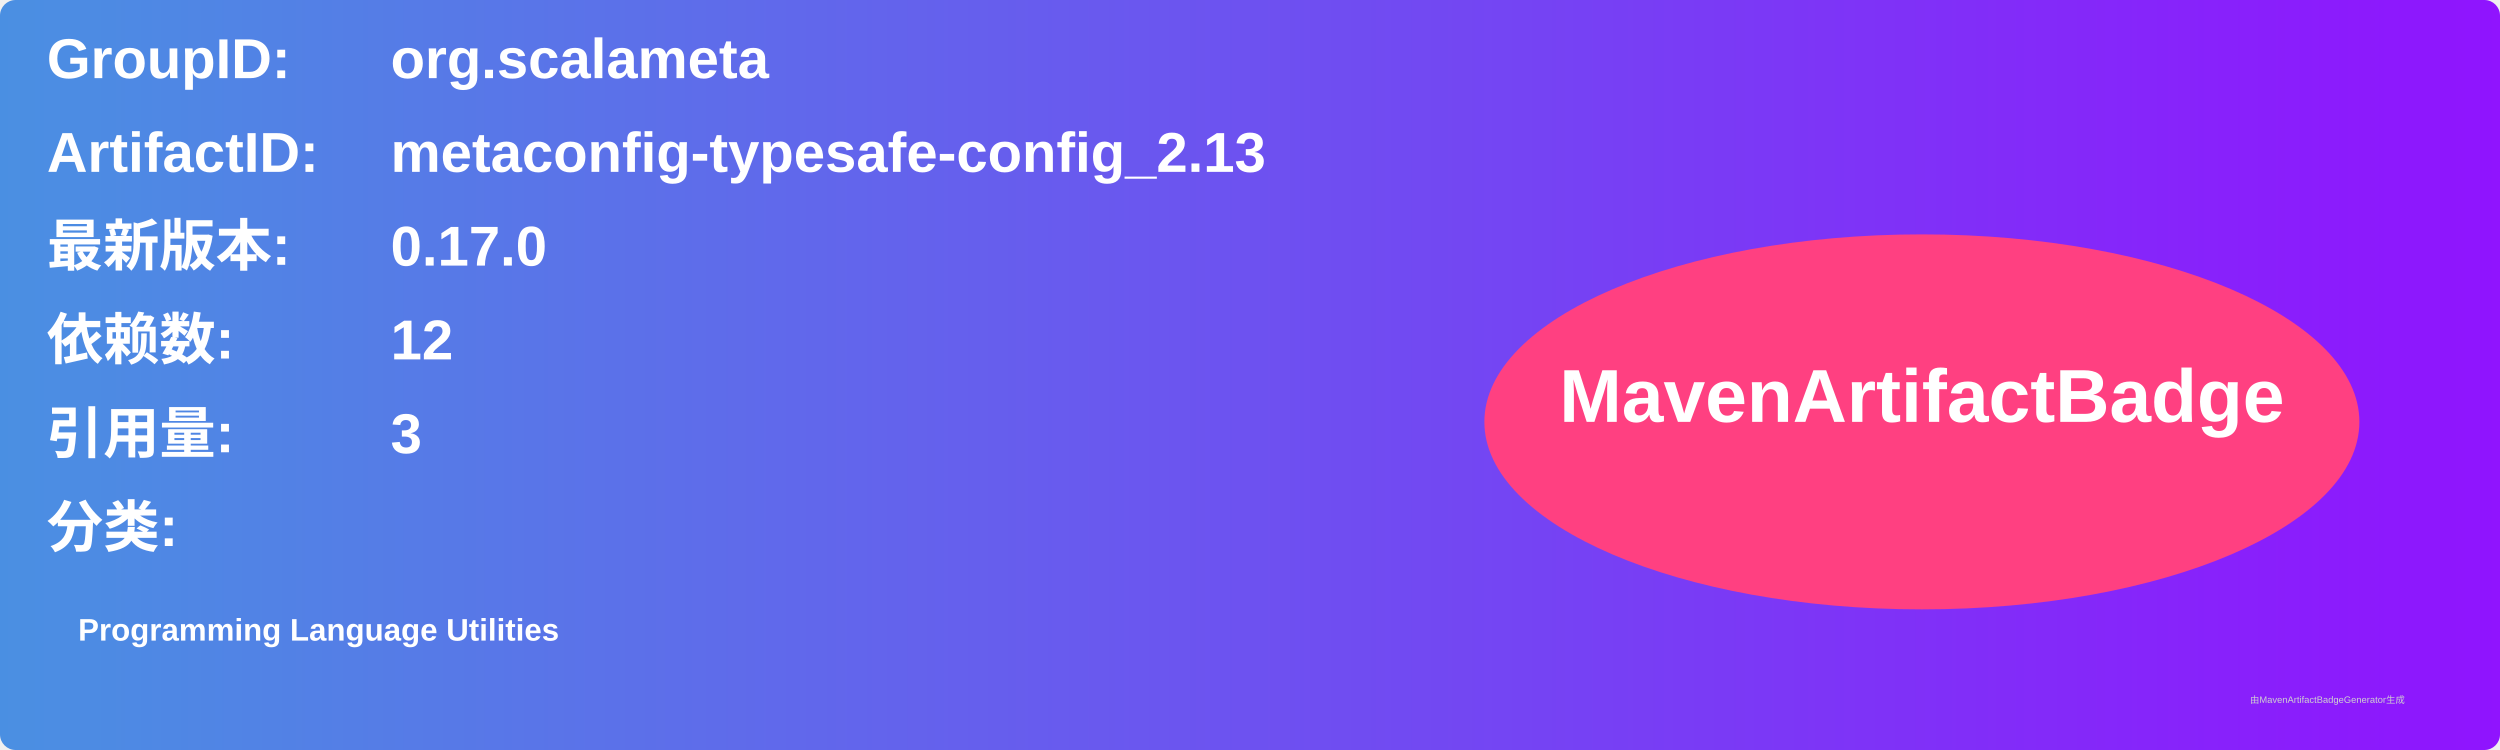
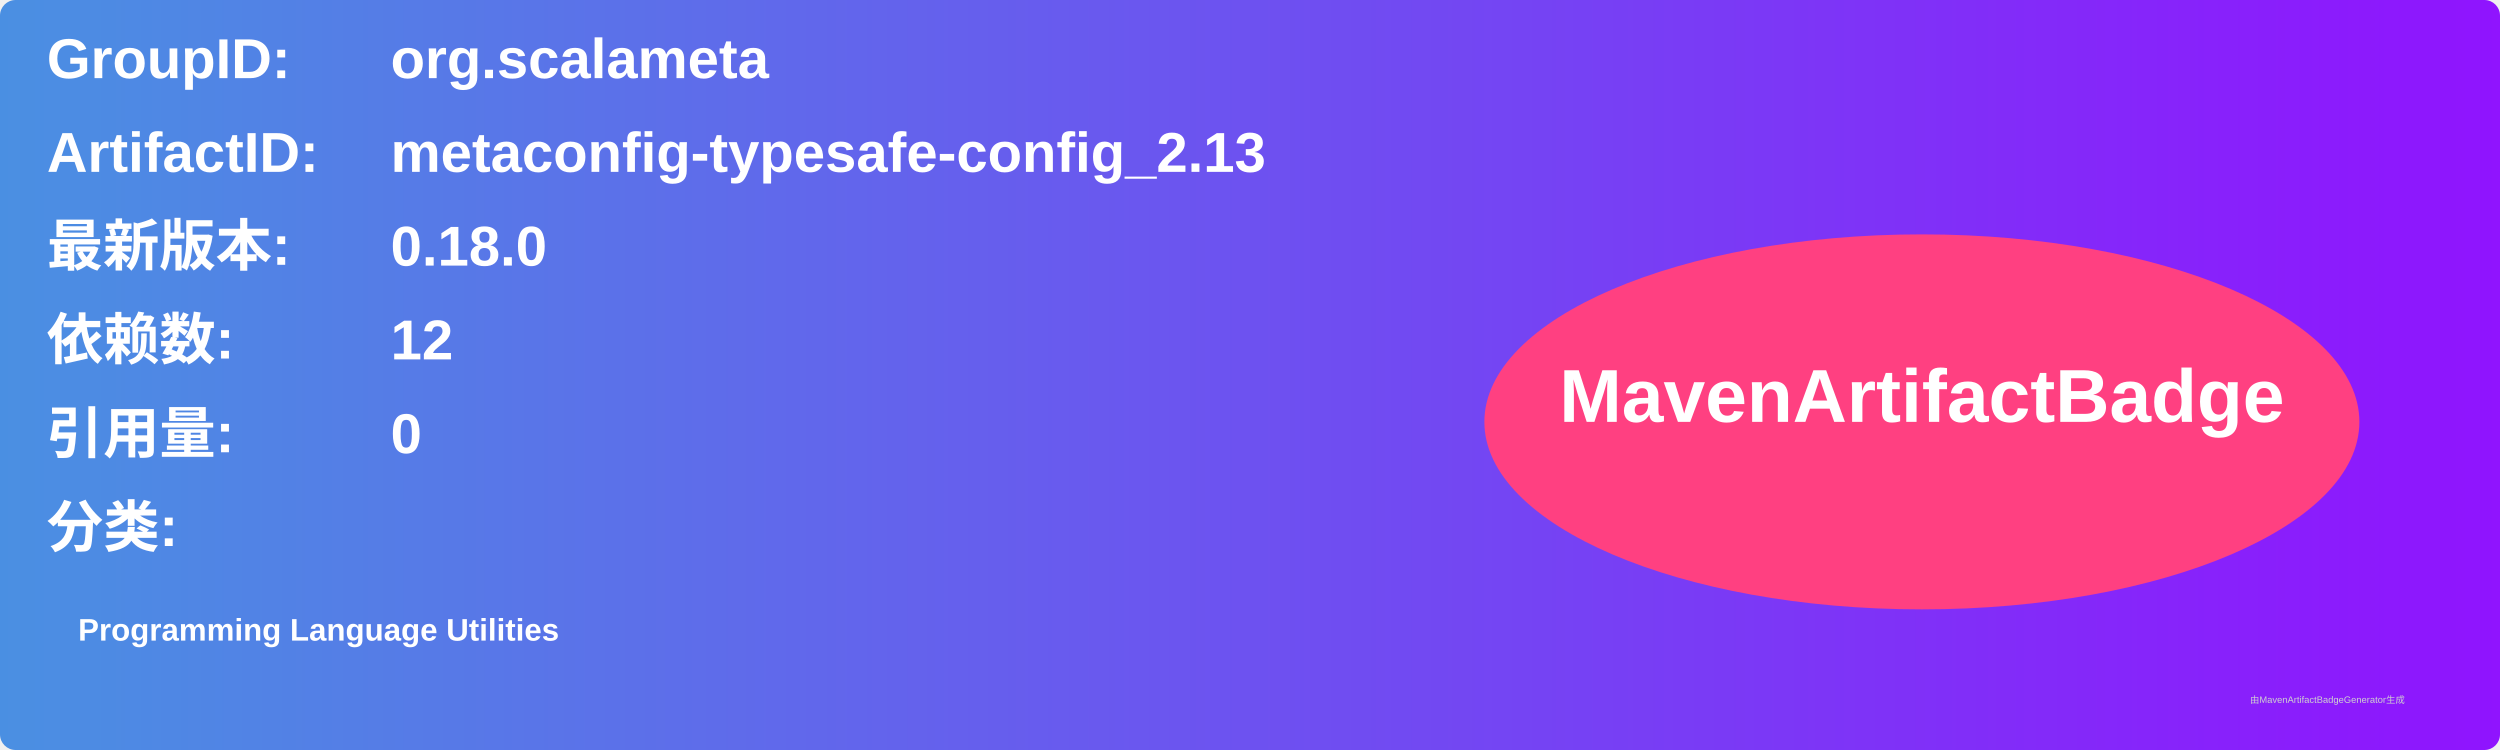
<svg xmlns="http://www.w3.org/2000/svg" width="800" height="240" viewBox="0 0 800 240">
  <linearGradient id="grad" x1="0%" y1="0%" x2="100%" y2="0%">
    <stop offset="0%" stop-color="#4a90e2" />
    <stop offset="100%" stop-color="#9013fe" />
  </linearGradient>
  <rect width="100%" height="100%" rx="5" ry="5" fill="url(#grad)" />
  <g transform="translate(15, 15)">
    <text x="0" y="10" font-family="Arial" font-size="18" fill="white" font-weight="bold" width="260">GroupID:</text>
    <text x="110" y="10" font-family="Arial" font-size="18" fill="white" font-weight="bold" width="460">org.scalameta</text>
    <text x="0" y="40" font-family="Arial" font-size="18" fill="white" font-weight="bold" width="260">ArtifactID:</text>
    <text x="110" y="40" font-family="Arial" font-size="18" fill="white" font-weight="bold" width="460">metaconfig-typesafe-config_2.13</text>
    <text x="0" y="70" font-family="Arial" font-size="18" fill="white" font-weight="bold">最新版本:</text>
    <text x="110" y="70" font-family="Arial" font-size="18" fill="white" font-weight="bold">
-       <tspan font-weight="bold">0.17.0</tspan>
+       <tspan font-weight="bold">0.18.0</tspan>
    </text>
    <text x="0" y="100" font-family="Arial" font-size="18" fill="white" font-weight="bold">依赖数: </text>
    <text x="110" y="100" font-family="Arial" font-size="18" fill="white">
      <tspan font-weight="bold">12</tspan>
    </text>
    <text x="0" y="130" font-family="Arial" font-size="18" fill="white" font-weight="bold">引用量: </text>
    <text x="110" y="130" font-family="Arial" font-size="18" fill="white">
-       <tspan font-weight="bold">3</tspan>
+       <tspan font-weight="bold">0</tspan>
    </text>
    <text x="0" y="160" font-family="Arial" font-size="18" fill="white" font-weight="bold">分类:</text>
    <text x="10" y="190" font-family="Arial" font-size="10" fill="white">
      <tspan font-weight="bold">Programming Language Utilities</tspan>
    </text>
    <ellipse cx="600" cy="120" rx="140" ry="60" fill="#ff4081" />
    <text x="600" y="120" text-anchor="middle" font-family="Arial" font-size="24" fill="white" font-weight="bold">MavenArtifactBadge</text>
  </g>
  <text x="720" y="225" font-family="Arial" font-size="3" fill="#d0d0d0">由MavenArtifactBadgeGenerator生成</text>
</svg>
